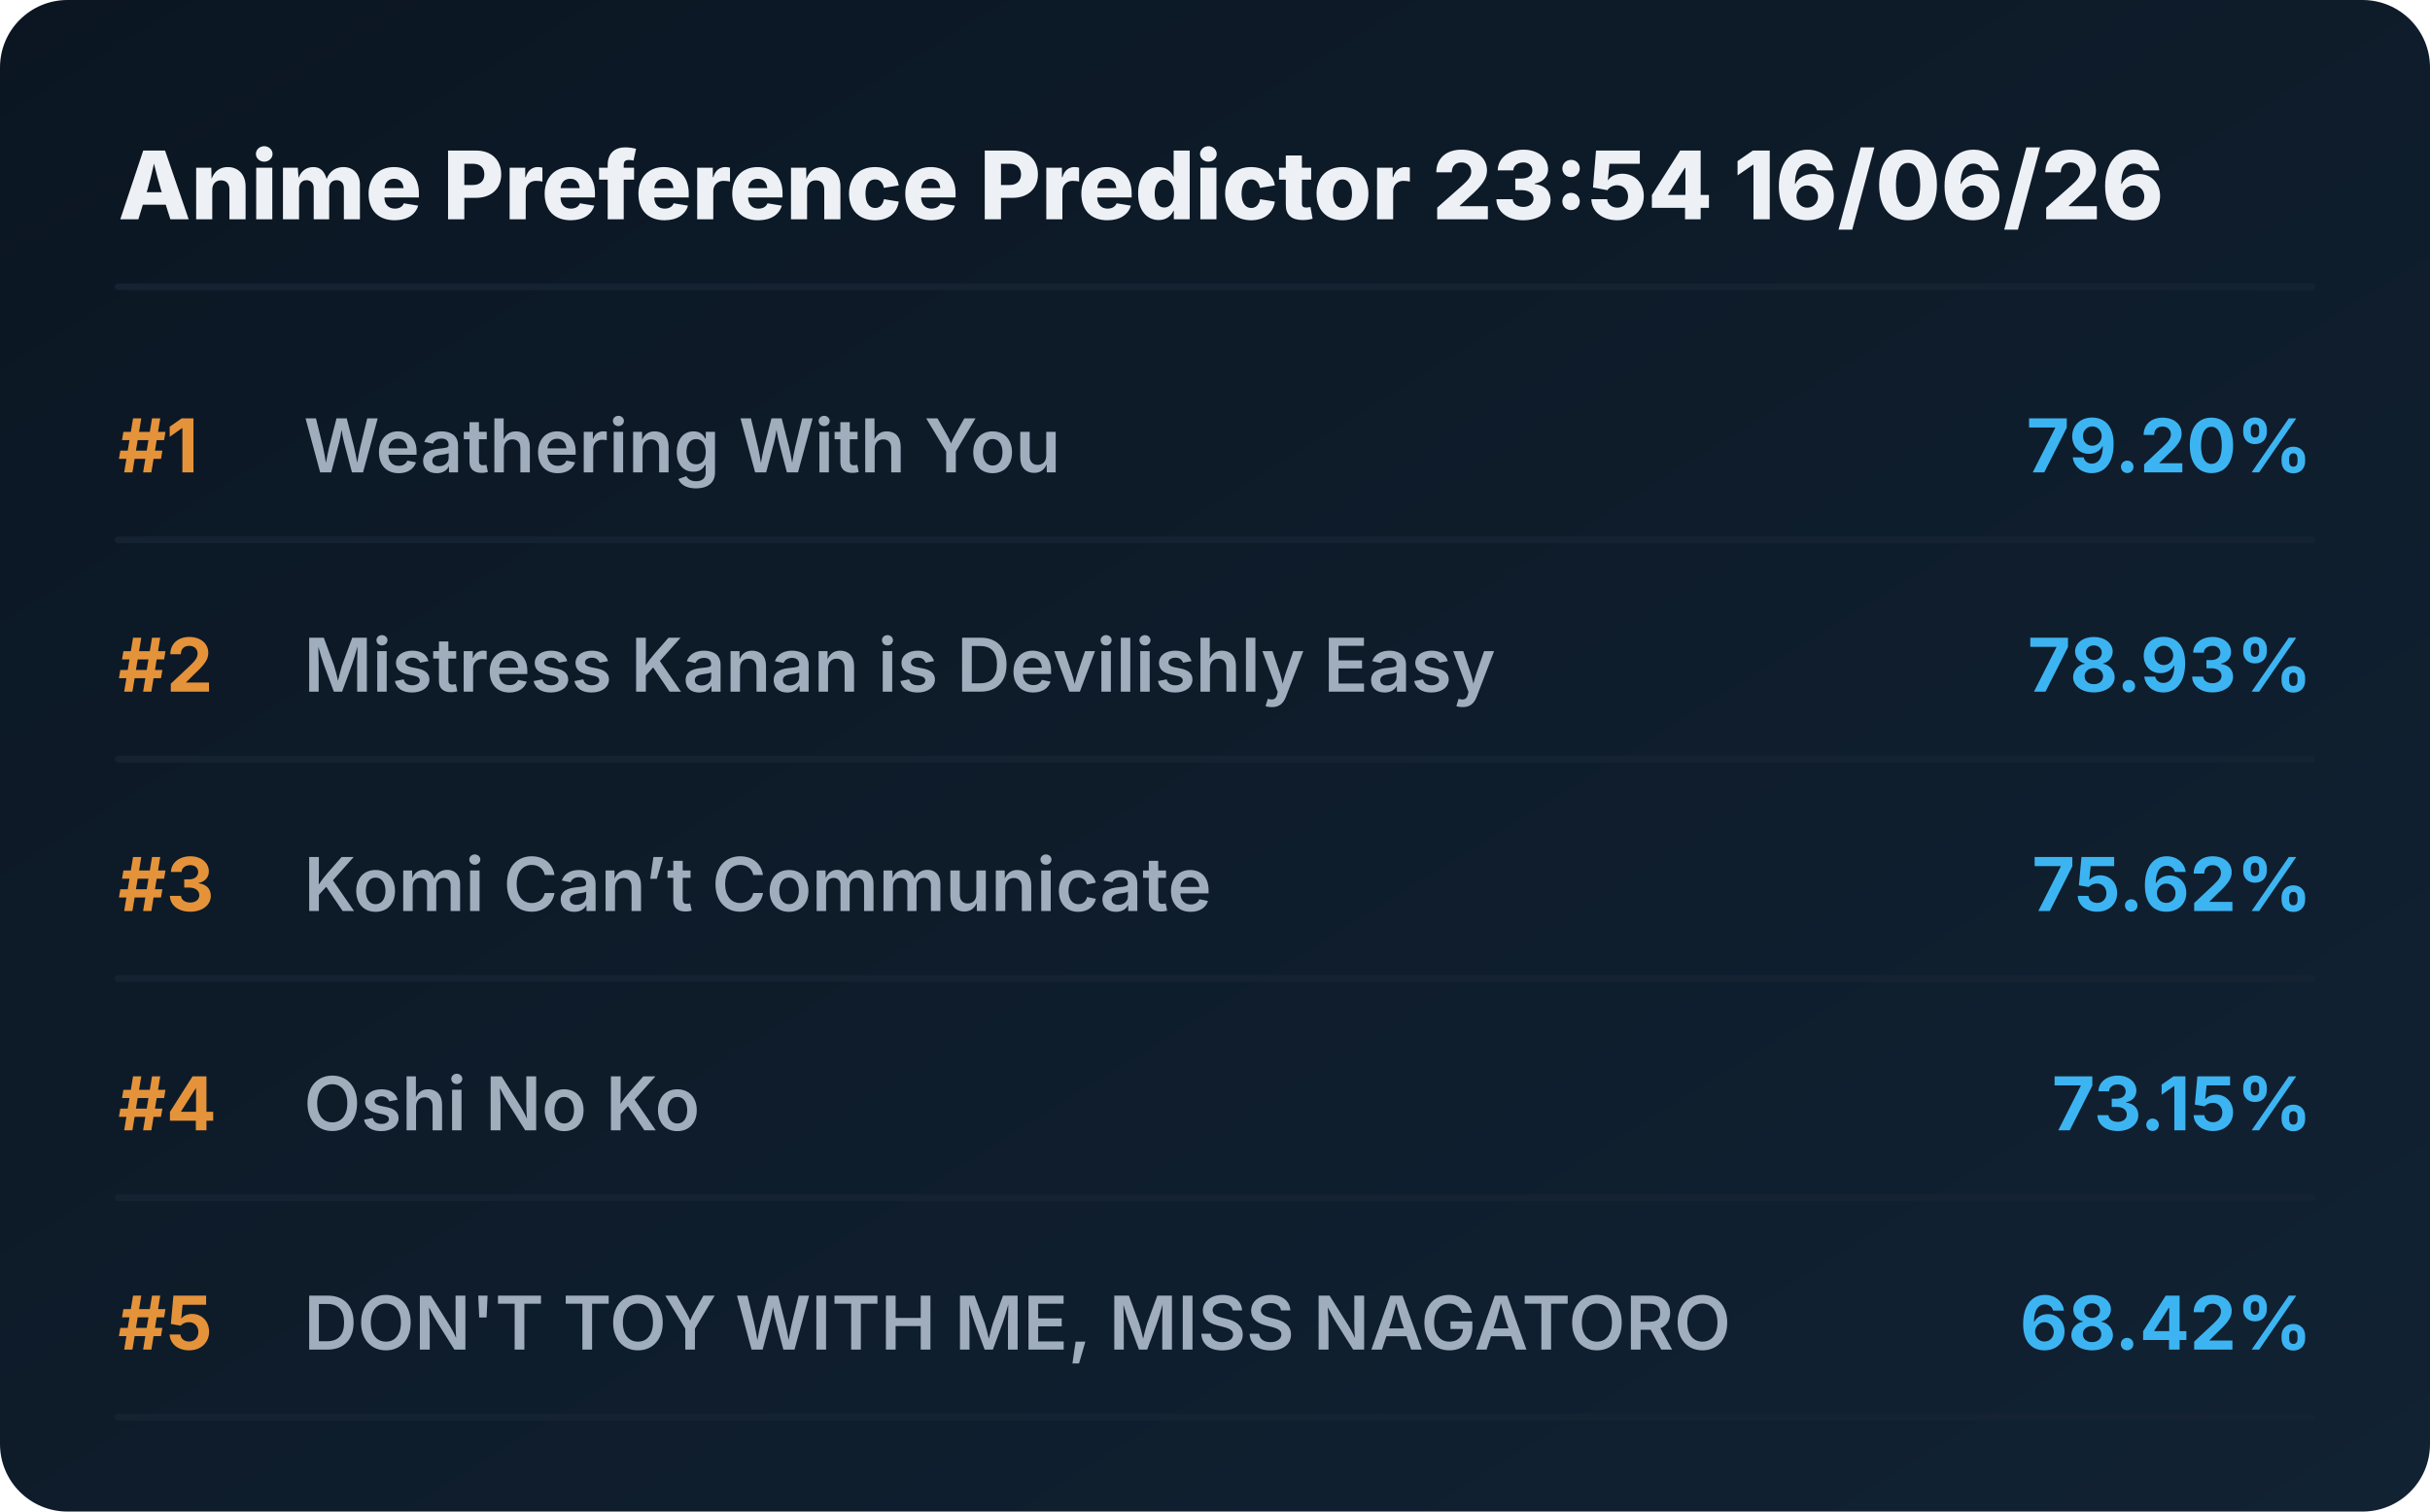
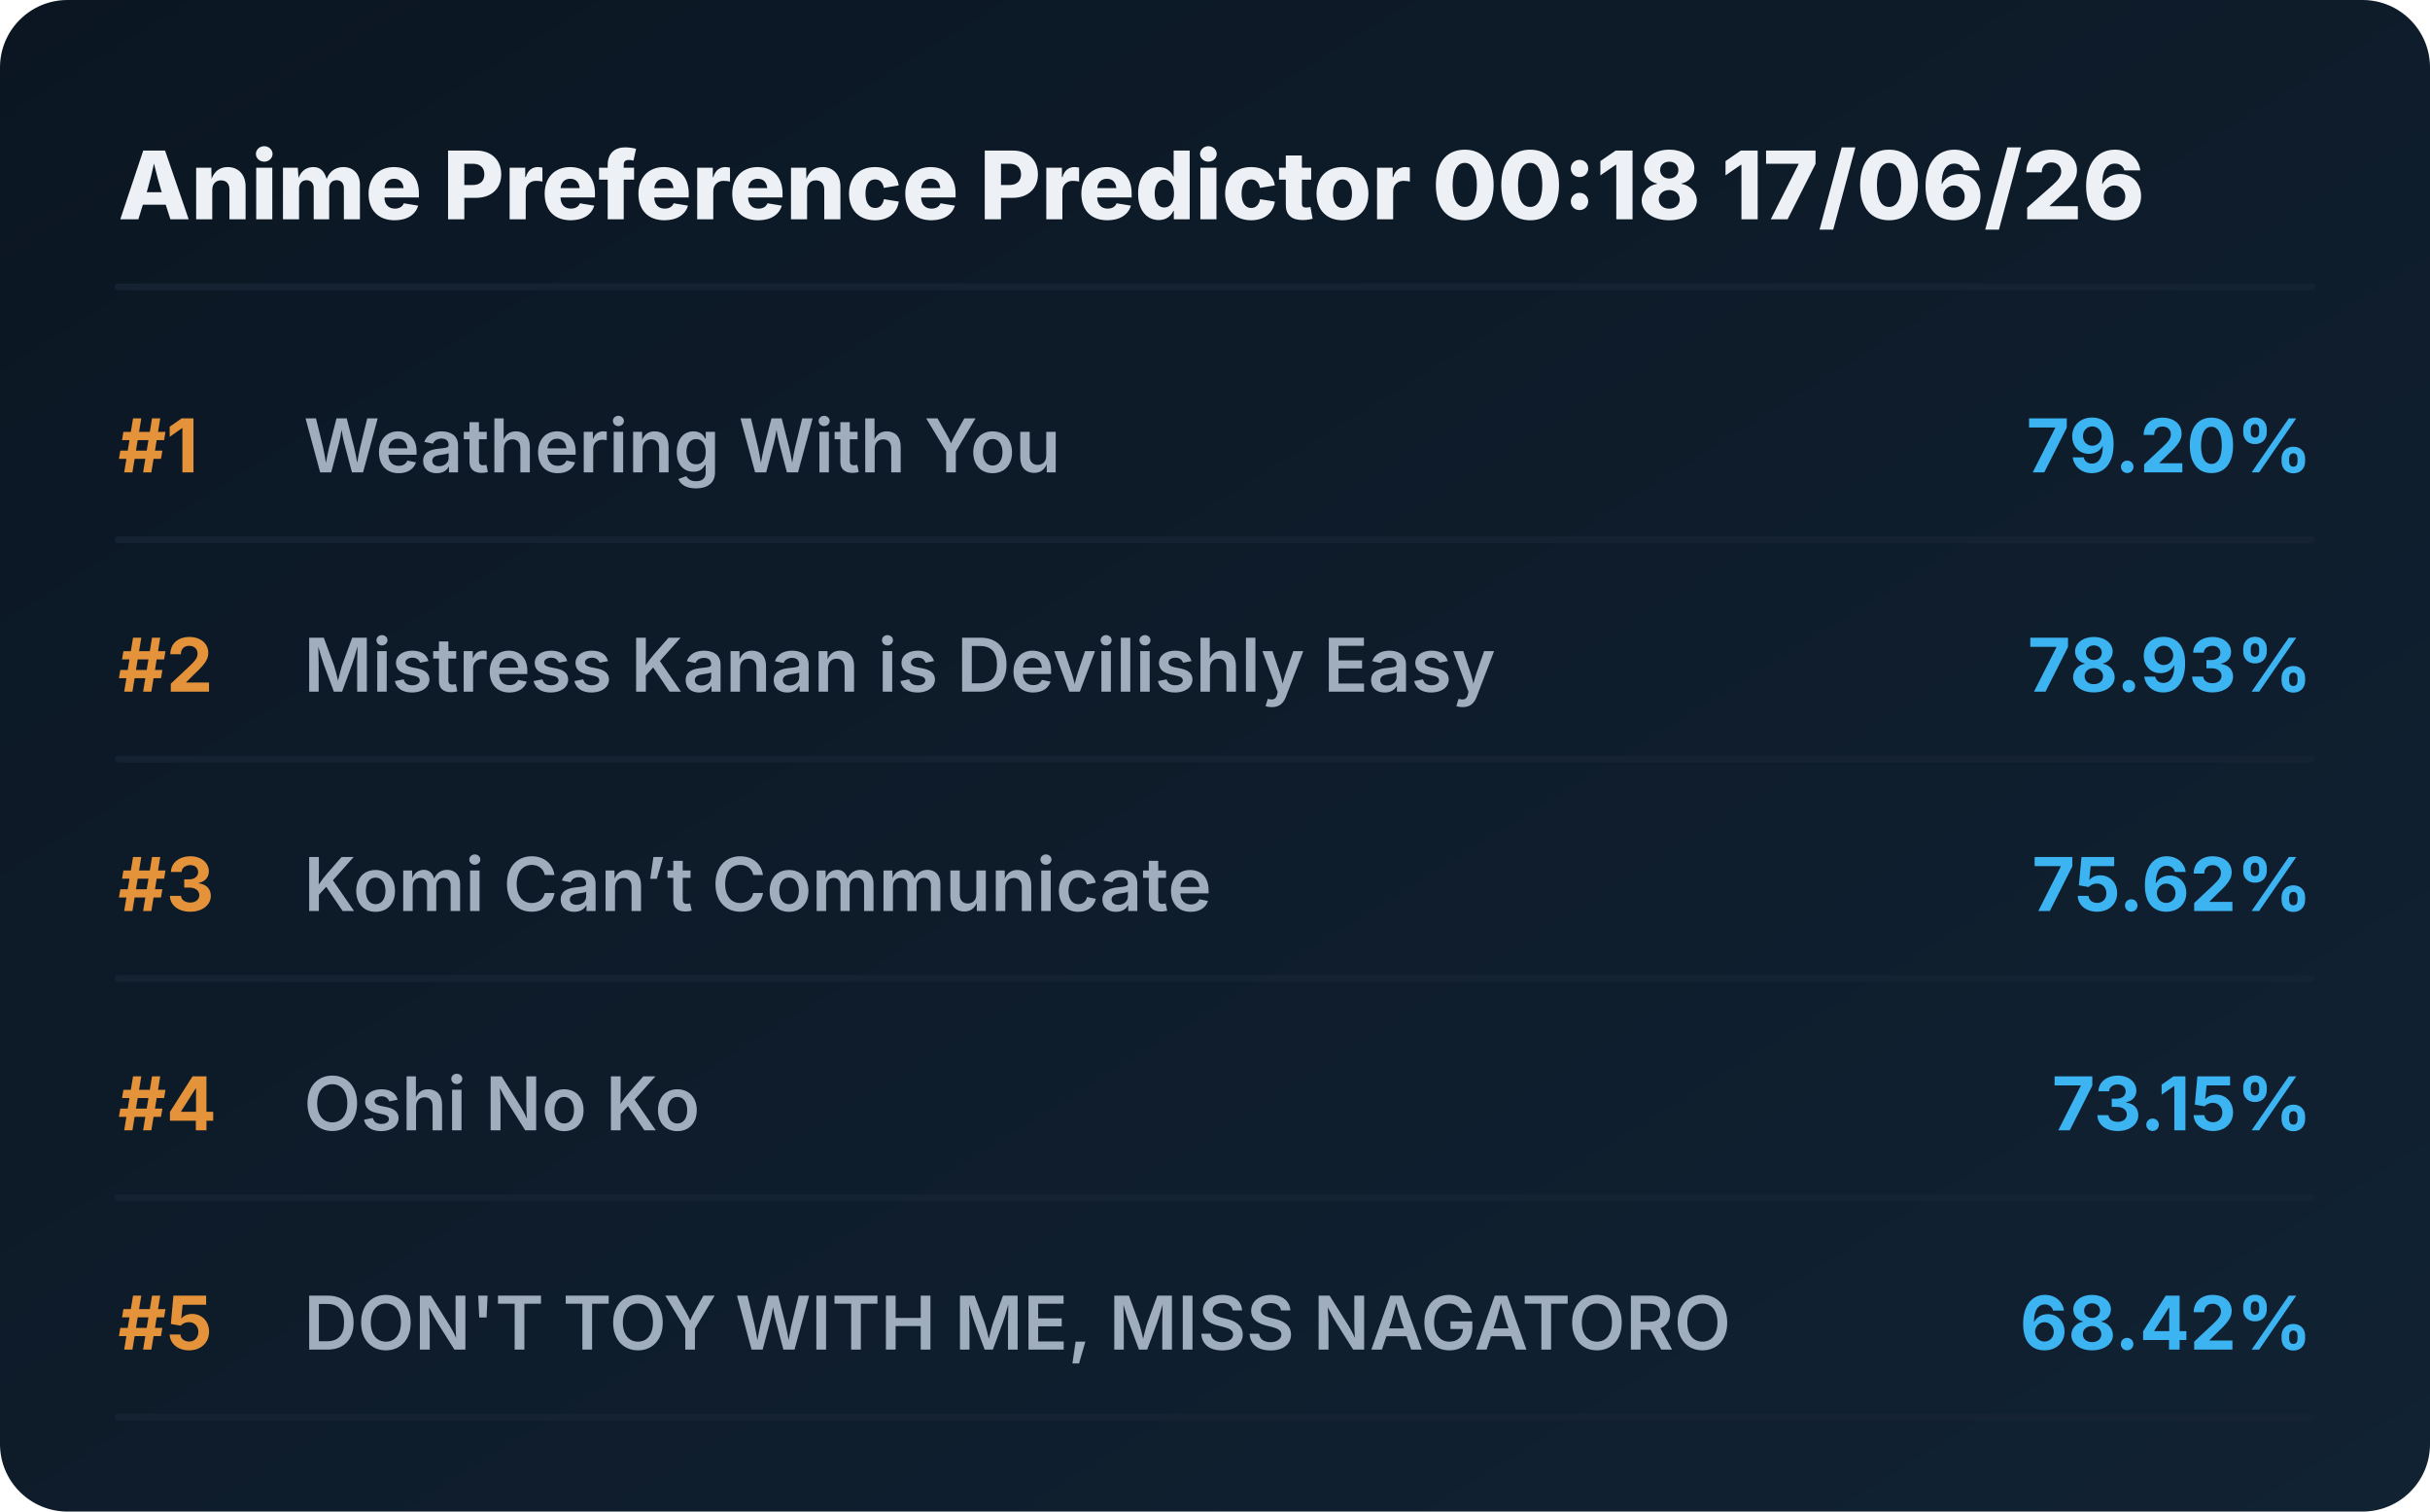
<svg xmlns="http://www.w3.org/2000/svg" viewBox="0 0 720 448" preserveAspectRatio="xMidYMid meet" style="width: 100%; height: auto; max-width: 720px;">
  <defs>
    <linearGradient id="boxGrad" x1="0%" y1="0%" x2="100%" y2="100%">
      <stop offset="0%" stop-color="#0b1622" />
      <stop offset="100%" stop-color="#112233" />
    </linearGradient>
    <clipPath id="titleClip">
      <rect x="90" y="0" width="510" height="100%" />
    </clipPath>
  </defs>
  <style>
    .bg { fill: url(#boxGrad); rx: 20px; }
    .header { font-family: 'Overpass', 'Inter', system-ui, sans-serif; font-weight: 800; font-size: 28px; fill: #edf1f5; }
    .rank { font-family: 'Overpass', 'Inter', system-ui, sans-serif; font-weight: 700; font-size: 22px; fill: #e5933a; }
    .title { font-family: 'Overpass', 'Inter', system-ui, sans-serif; font-weight: 600; font-size: 22px; fill: #9fadbd; }
    .score { font-family: 'Overpass', 'Inter', system-ui, sans-serif; font-weight: 700; font-size: 22px; fill: #3db4f2; }
    .line { stroke: #152232; stroke-width: 2; stroke-linecap: round; }
  </style>
  <rect class="bg" width="720" height="448" />
-   <text x="35" y="65" class="header">Anime Preference Predictor 23:54 16/06/26</text>
+   <text x="35" y="65" class="header">Anime Preference Predictor 00:18 17/06/26</text>
  <line x1="35" y1="85" x2="685" y2="85" class="line" />
  <g transform="translate(0, 0)">
    <text x="35" y="140" class="rank">#1</text>
    <text x="90" y="140" class="title">Weathering With You</text>
    <text x="685" y="140" class="score" text-anchor="end">79.20%</text>
    <line x1="35" y1="160" x2="685" y2="160" class="line" />
  </g>
  <g transform="translate(0, 65)">
    <text x="35" y="140" class="rank">#2</text>
    <text x="90" y="140" class="title">Mistress Kanan is Devilishly Easy</text>
    <text x="685" y="140" class="score" text-anchor="end">78.93%</text>
    <line x1="35" y1="160" x2="685" y2="160" class="line" />
  </g>
  <g transform="translate(0, 130)">
    <text x="35" y="140" class="rank">#3</text>
    <text x="90" y="140" class="title">Komi Can’t Communicate</text>
    <text x="685" y="140" class="score" text-anchor="end">75.62%</text>
    <line x1="35" y1="160" x2="685" y2="160" class="line" />
  </g>
  <g transform="translate(0, 195)">
    <text x="35" y="140" class="rank">#4</text>
    <text x="90" y="140" class="title">Oshi No Ko</text>
    <text x="685" y="140" class="score" text-anchor="end">73.15%</text>
    <line x1="35" y1="160" x2="685" y2="160" class="line" />
  </g>
  <g transform="translate(0, 260)">
    <text x="35" y="140" class="rank">#5</text>
    <text x="90" y="140" class="title">DON'T TOY WITH ME, MISS NAGATORO</text>
    <text x="685" y="140" class="score" text-anchor="end">68.42%</text>
    <line x1="35" y1="160" x2="685" y2="160" class="line" />
  </g>
</svg>
